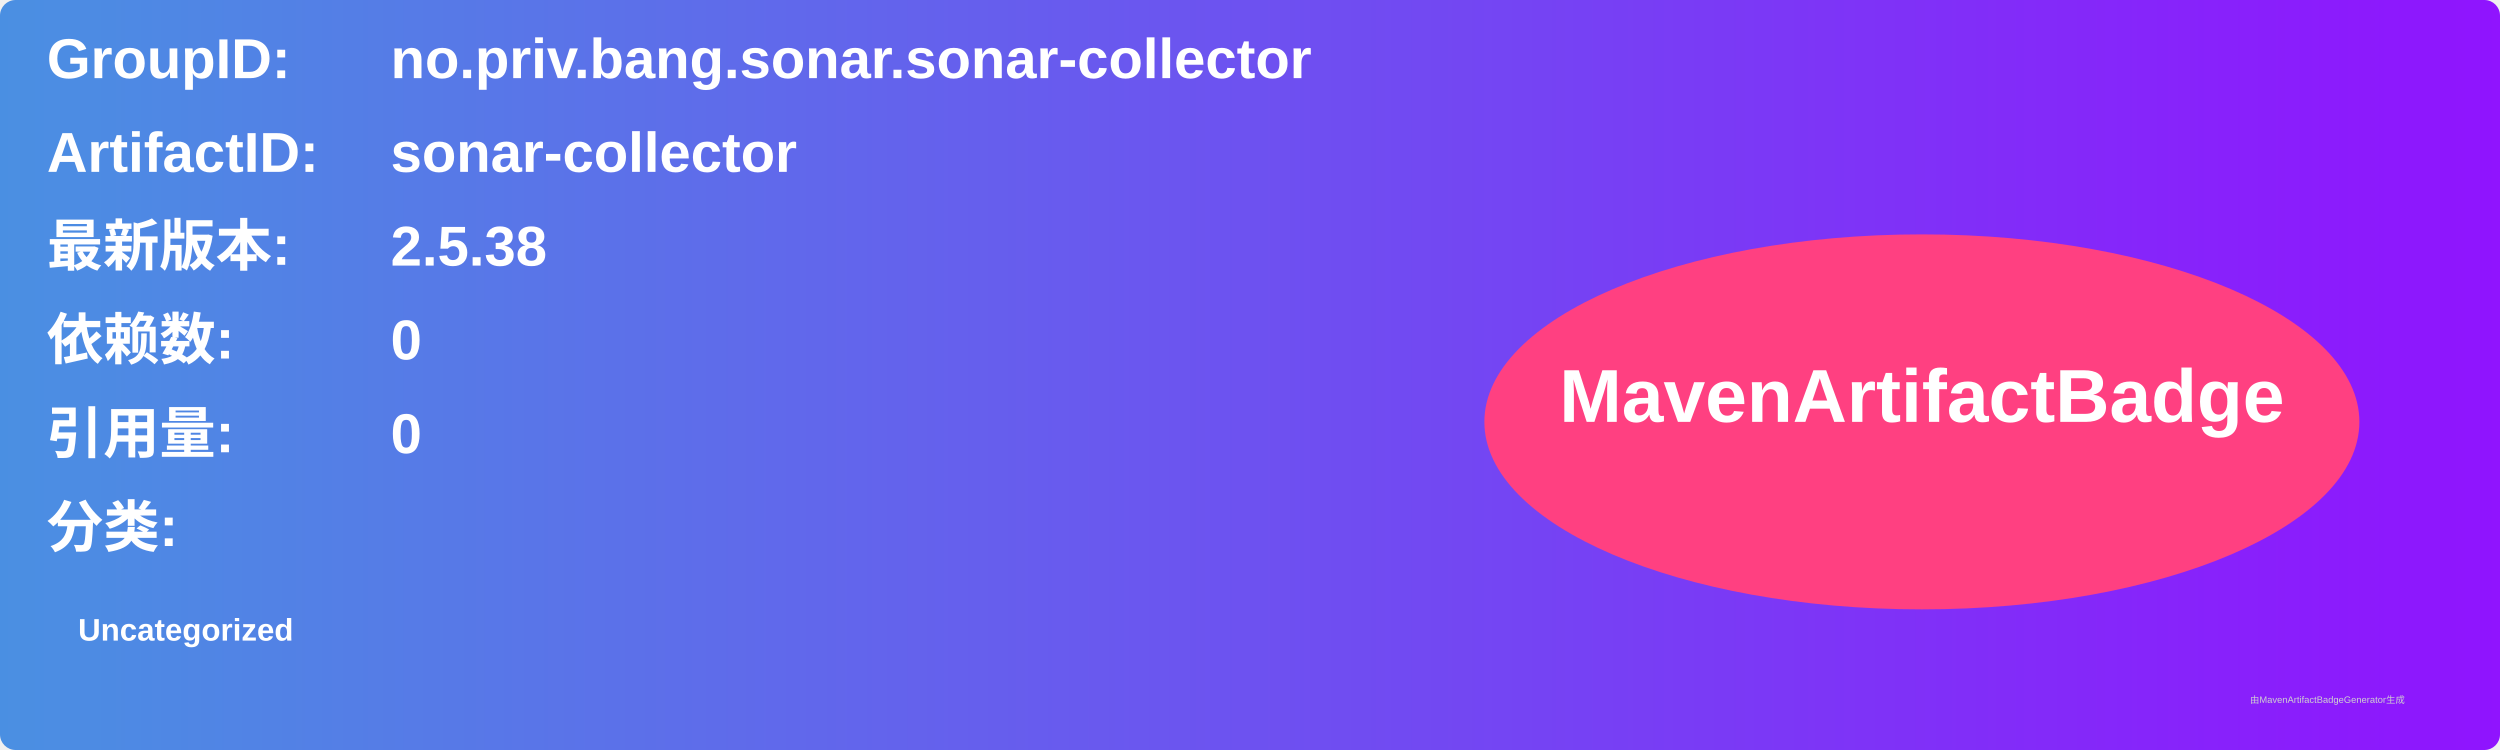
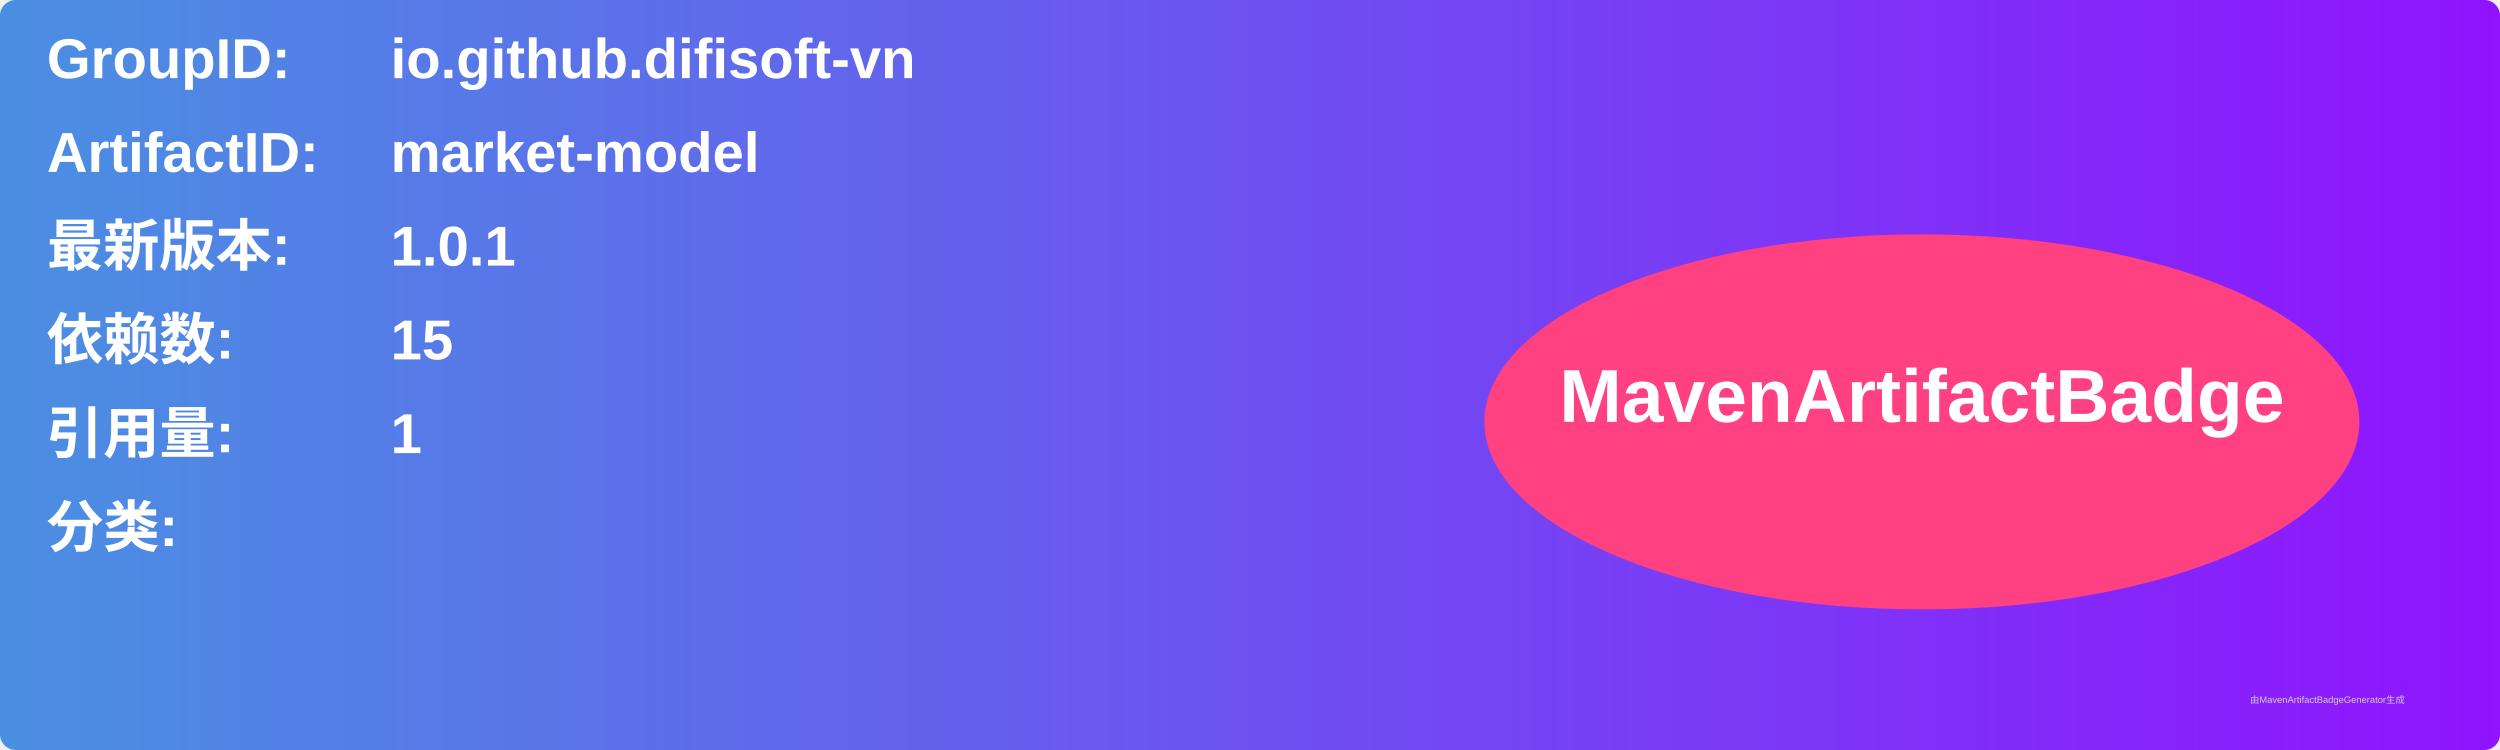
<svg xmlns="http://www.w3.org/2000/svg" width="800" height="240" viewBox="0 0 800 240">
  <linearGradient id="grad" x1="0%" y1="0%" x2="100%" y2="0%">
    <stop offset="0%" stop-color="#4a90e2" />
    <stop offset="100%" stop-color="#9013fe" />
  </linearGradient>
  <rect width="100%" height="100%" rx="5" ry="5" fill="url(#grad)" />
  <g transform="translate(15, 15)">
    <text x="0" y="10" font-family="Arial" font-size="18" fill="white" font-weight="bold" width="260">GroupID:</text>
-     <text x="110" y="10" font-family="Arial" font-size="18" fill="white" font-weight="bold" width="460">no.priv.bang.sonar.sonar-collector</text>
+     <text x="110" y="10" font-family="Arial" font-size="18" fill="white" font-weight="bold" width="460">io.github.difisoft-vn</text>
    <text x="0" y="40" font-family="Arial" font-size="18" fill="white" font-weight="bold" width="260">ArtifactID:</text>
-     <text x="110" y="40" font-family="Arial" font-size="18" fill="white" font-weight="bold" width="460">sonar-collector</text>
+     <text x="110" y="40" font-family="Arial" font-size="18" fill="white" font-weight="bold" width="460">market-model</text>
    <text x="0" y="70" font-family="Arial" font-size="18" fill="white" font-weight="bold">最新版本:</text>
    <text x="110" y="70" font-family="Arial" font-size="18" fill="white" font-weight="bold">
-       <tspan font-weight="bold">2.5.38</tspan>
+       <tspan font-weight="bold">1.0.1</tspan>
    </text>
    <text x="0" y="100" font-family="Arial" font-size="18" fill="white" font-weight="bold">依赖数: </text>
    <text x="110" y="100" font-family="Arial" font-size="18" fill="white">
-       <tspan font-weight="bold">0</tspan>
+       <tspan font-weight="bold">15</tspan>
    </text>
    <text x="0" y="130" font-family="Arial" font-size="18" fill="white" font-weight="bold">引用量: </text>
    <text x="110" y="130" font-family="Arial" font-size="18" fill="white">
-       <tspan font-weight="bold">0</tspan>
+       <tspan font-weight="bold">1</tspan>
    </text>
    <text x="0" y="160" font-family="Arial" font-size="18" fill="white" font-weight="bold">分类:</text>
    <text x="10" y="190" font-family="Arial" font-size="10" fill="white">
-       <tspan font-weight="bold">Uncategorized</tspan>
+       <tspan font-weight="bold" />
    </text>
    <ellipse cx="600" cy="120" rx="140" ry="60" fill="#ff4081" />
    <text x="600" y="120" text-anchor="middle" font-family="Arial" font-size="24" fill="white" font-weight="bold">MavenArtifactBadge</text>
  </g>
  <text x="720" y="225" font-family="Arial" font-size="3" fill="#d0d0d0">由MavenArtifactBadgeGenerator生成</text>
</svg>
